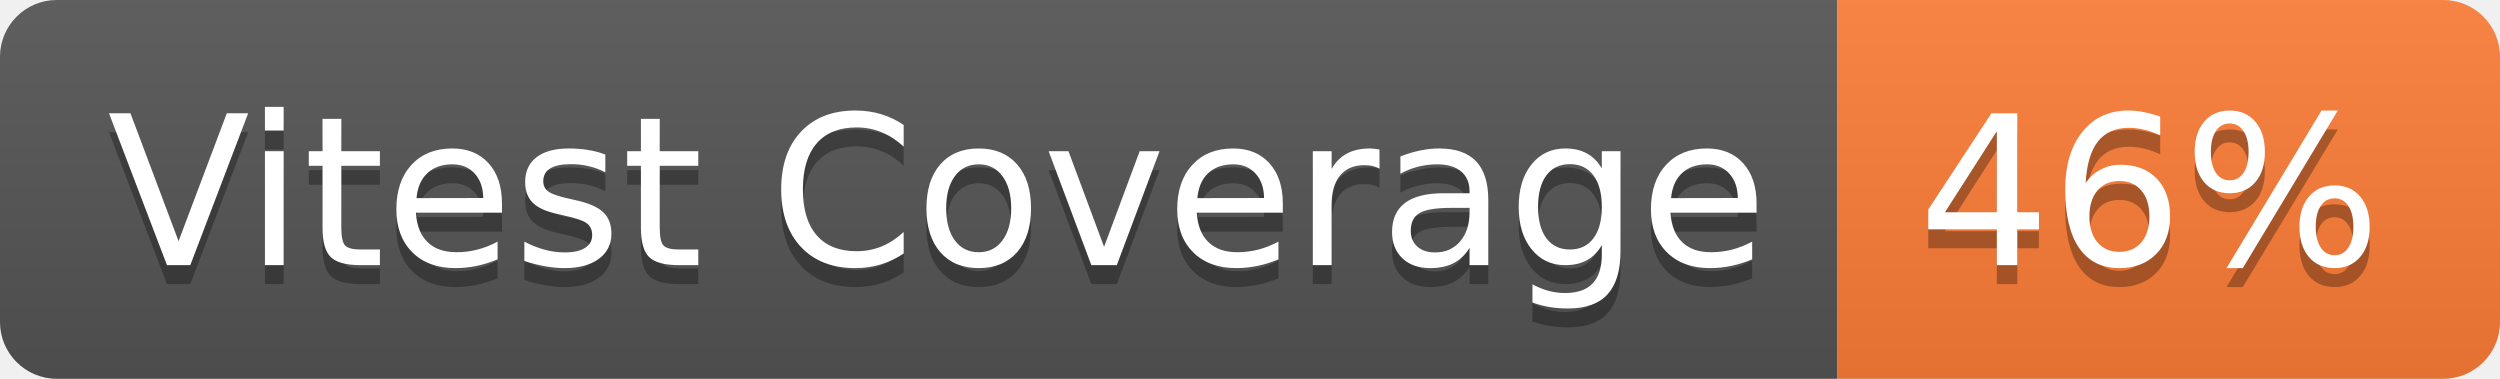
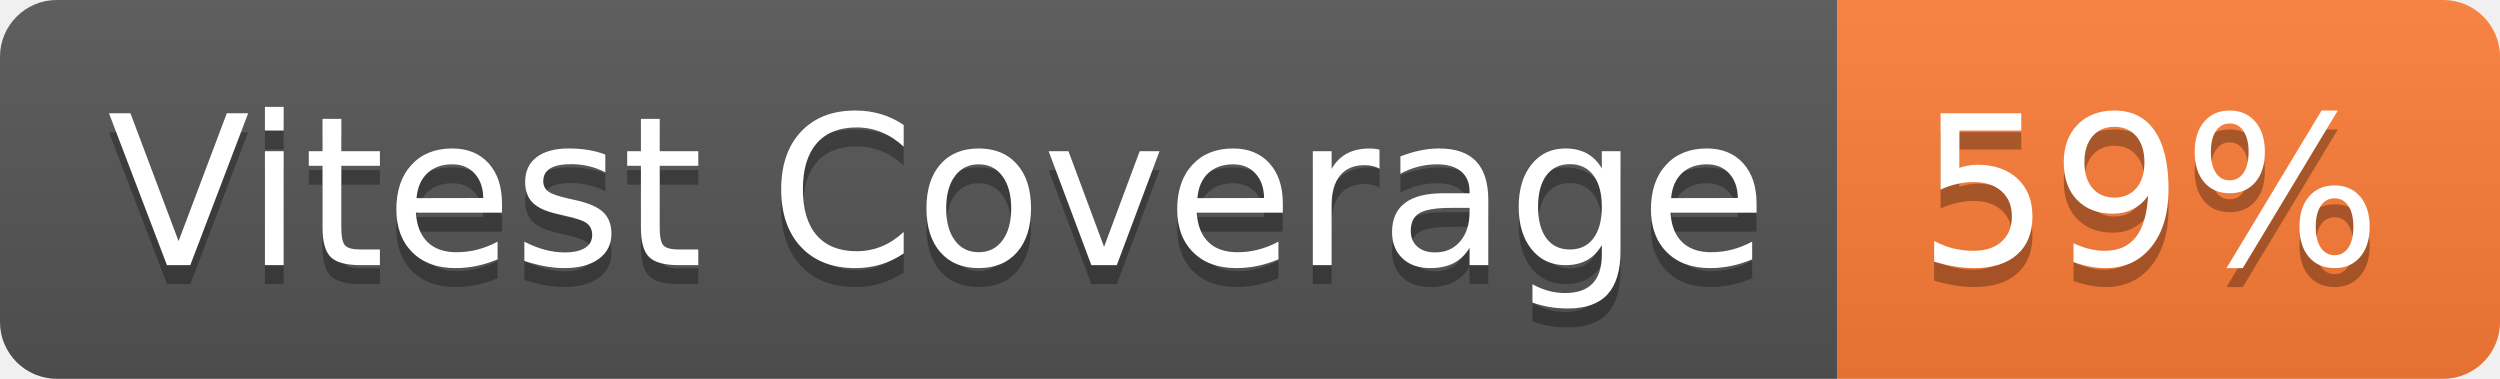
- <svg xmlns="http://www.w3.org/2000/svg" width="132" height="20" role="img" aria-label="Vitest Coverage: 46%">
+ <svg xmlns="http://www.w3.org/2000/svg" width="132" height="20" role="img" aria-label="Vitest Coverage: 59%">
  <linearGradient id="s" x2="0" y2="100%">
    <stop offset="0" stop-color="#bbb" stop-opacity=".1" />
    <stop offset="1" stop-opacity=".1" />
  </linearGradient>
  <clipPath id="r">
    <rect width="132" height="20" rx="3" fill="#fff" />
  </clipPath>
  <g clip-path="url(#r)">
    <rect width="97" height="20" fill="#555" />
    <rect x="97" width="35" height="20" fill="#fe7d37" />
    <rect width="132" height="20" fill="url(#s)" />
  </g>
  <g fill="#fff" text-anchor="middle" font-family="Verdana,Geneva,DejaVu Sans,sans-serif" text-rendering="geometricPrecision" font-size="110">
    <text aria-hidden="true" x="495" y="150" fill="#010101" fill-opacity=".3" transform="scale(.1)" textLength="870">Vitest Coverage</text>
    <text x="495" y="140" transform="scale(.1)" fill="#fff" textLength="870">Vitest Coverage</text>
-     <text aria-hidden="true" x="1135" y="150" fill="#010101" fill-opacity=".3" transform="scale(.1)" textLength="250">46%</text>
-     <text x="1135" y="140" transform="scale(.1)" fill="#fff" textLength="250">46%</text>
+     <text aria-hidden="true" x="1135" y="150" fill="#010101" fill-opacity=".3" transform="scale(.1)" textLength="250">59%</text>
+     <text x="1135" y="140" transform="scale(.1)" fill="#fff" textLength="250">59%</text>
  </g>
</svg>
